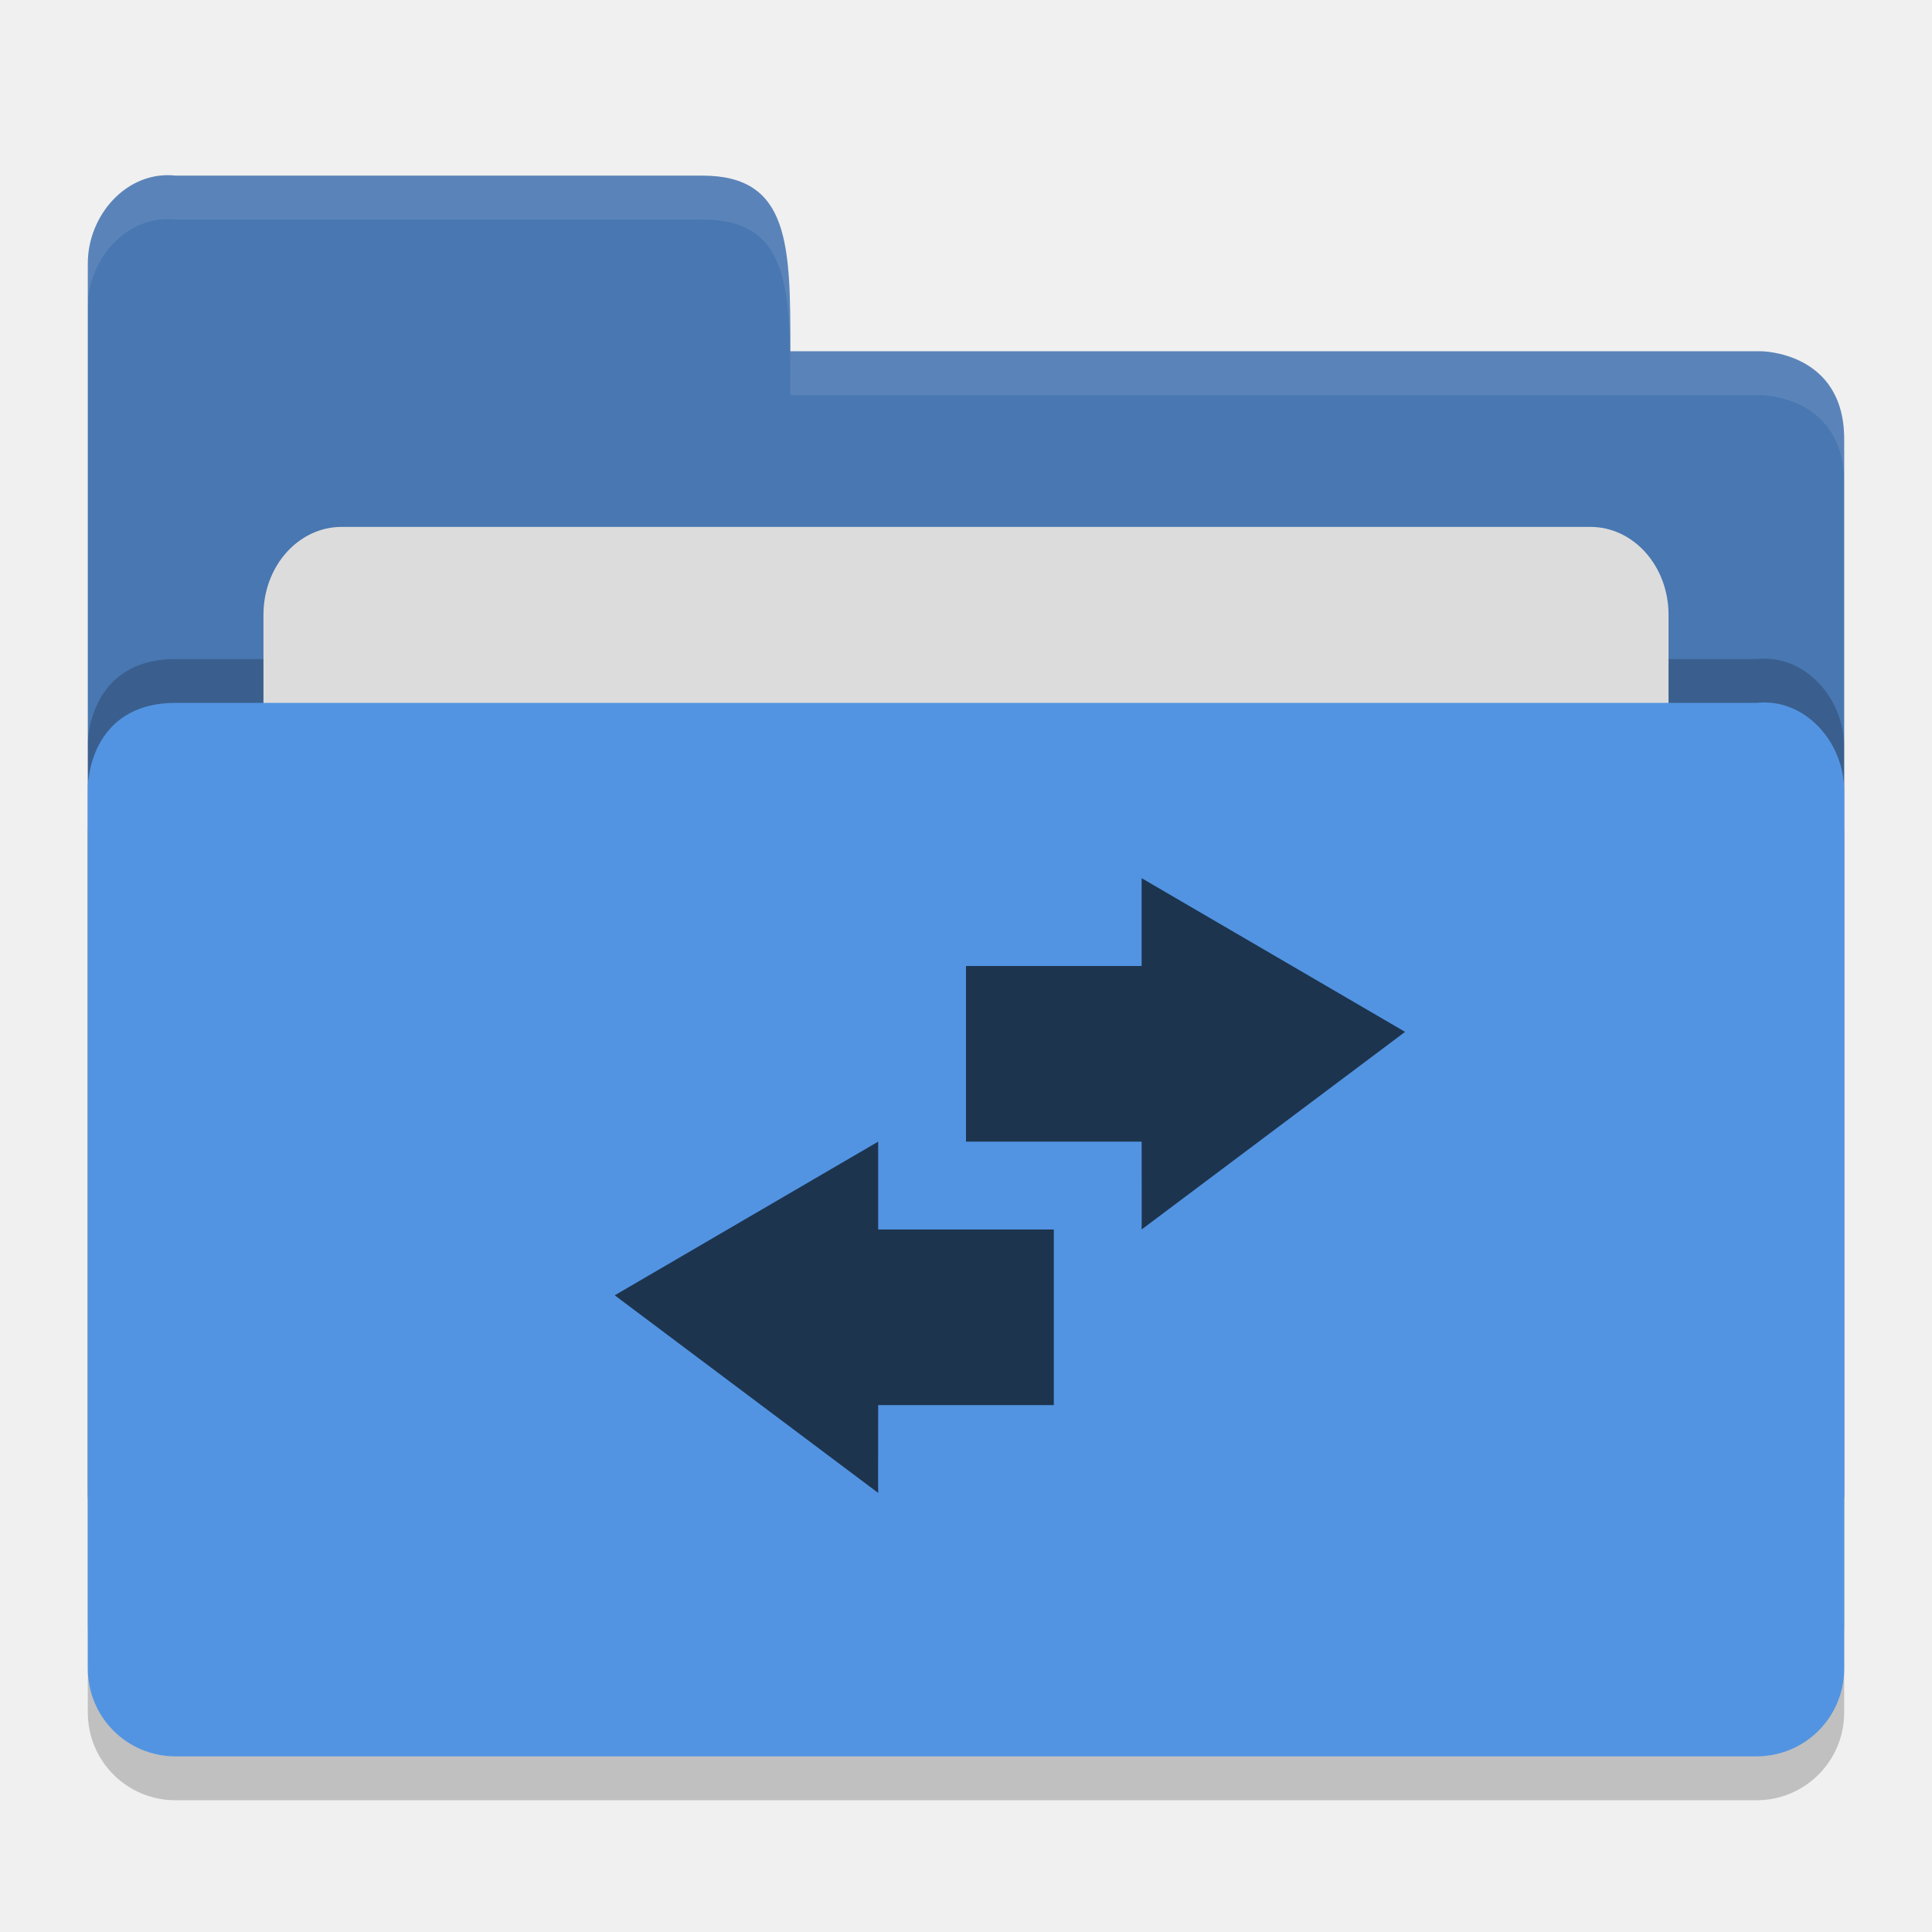
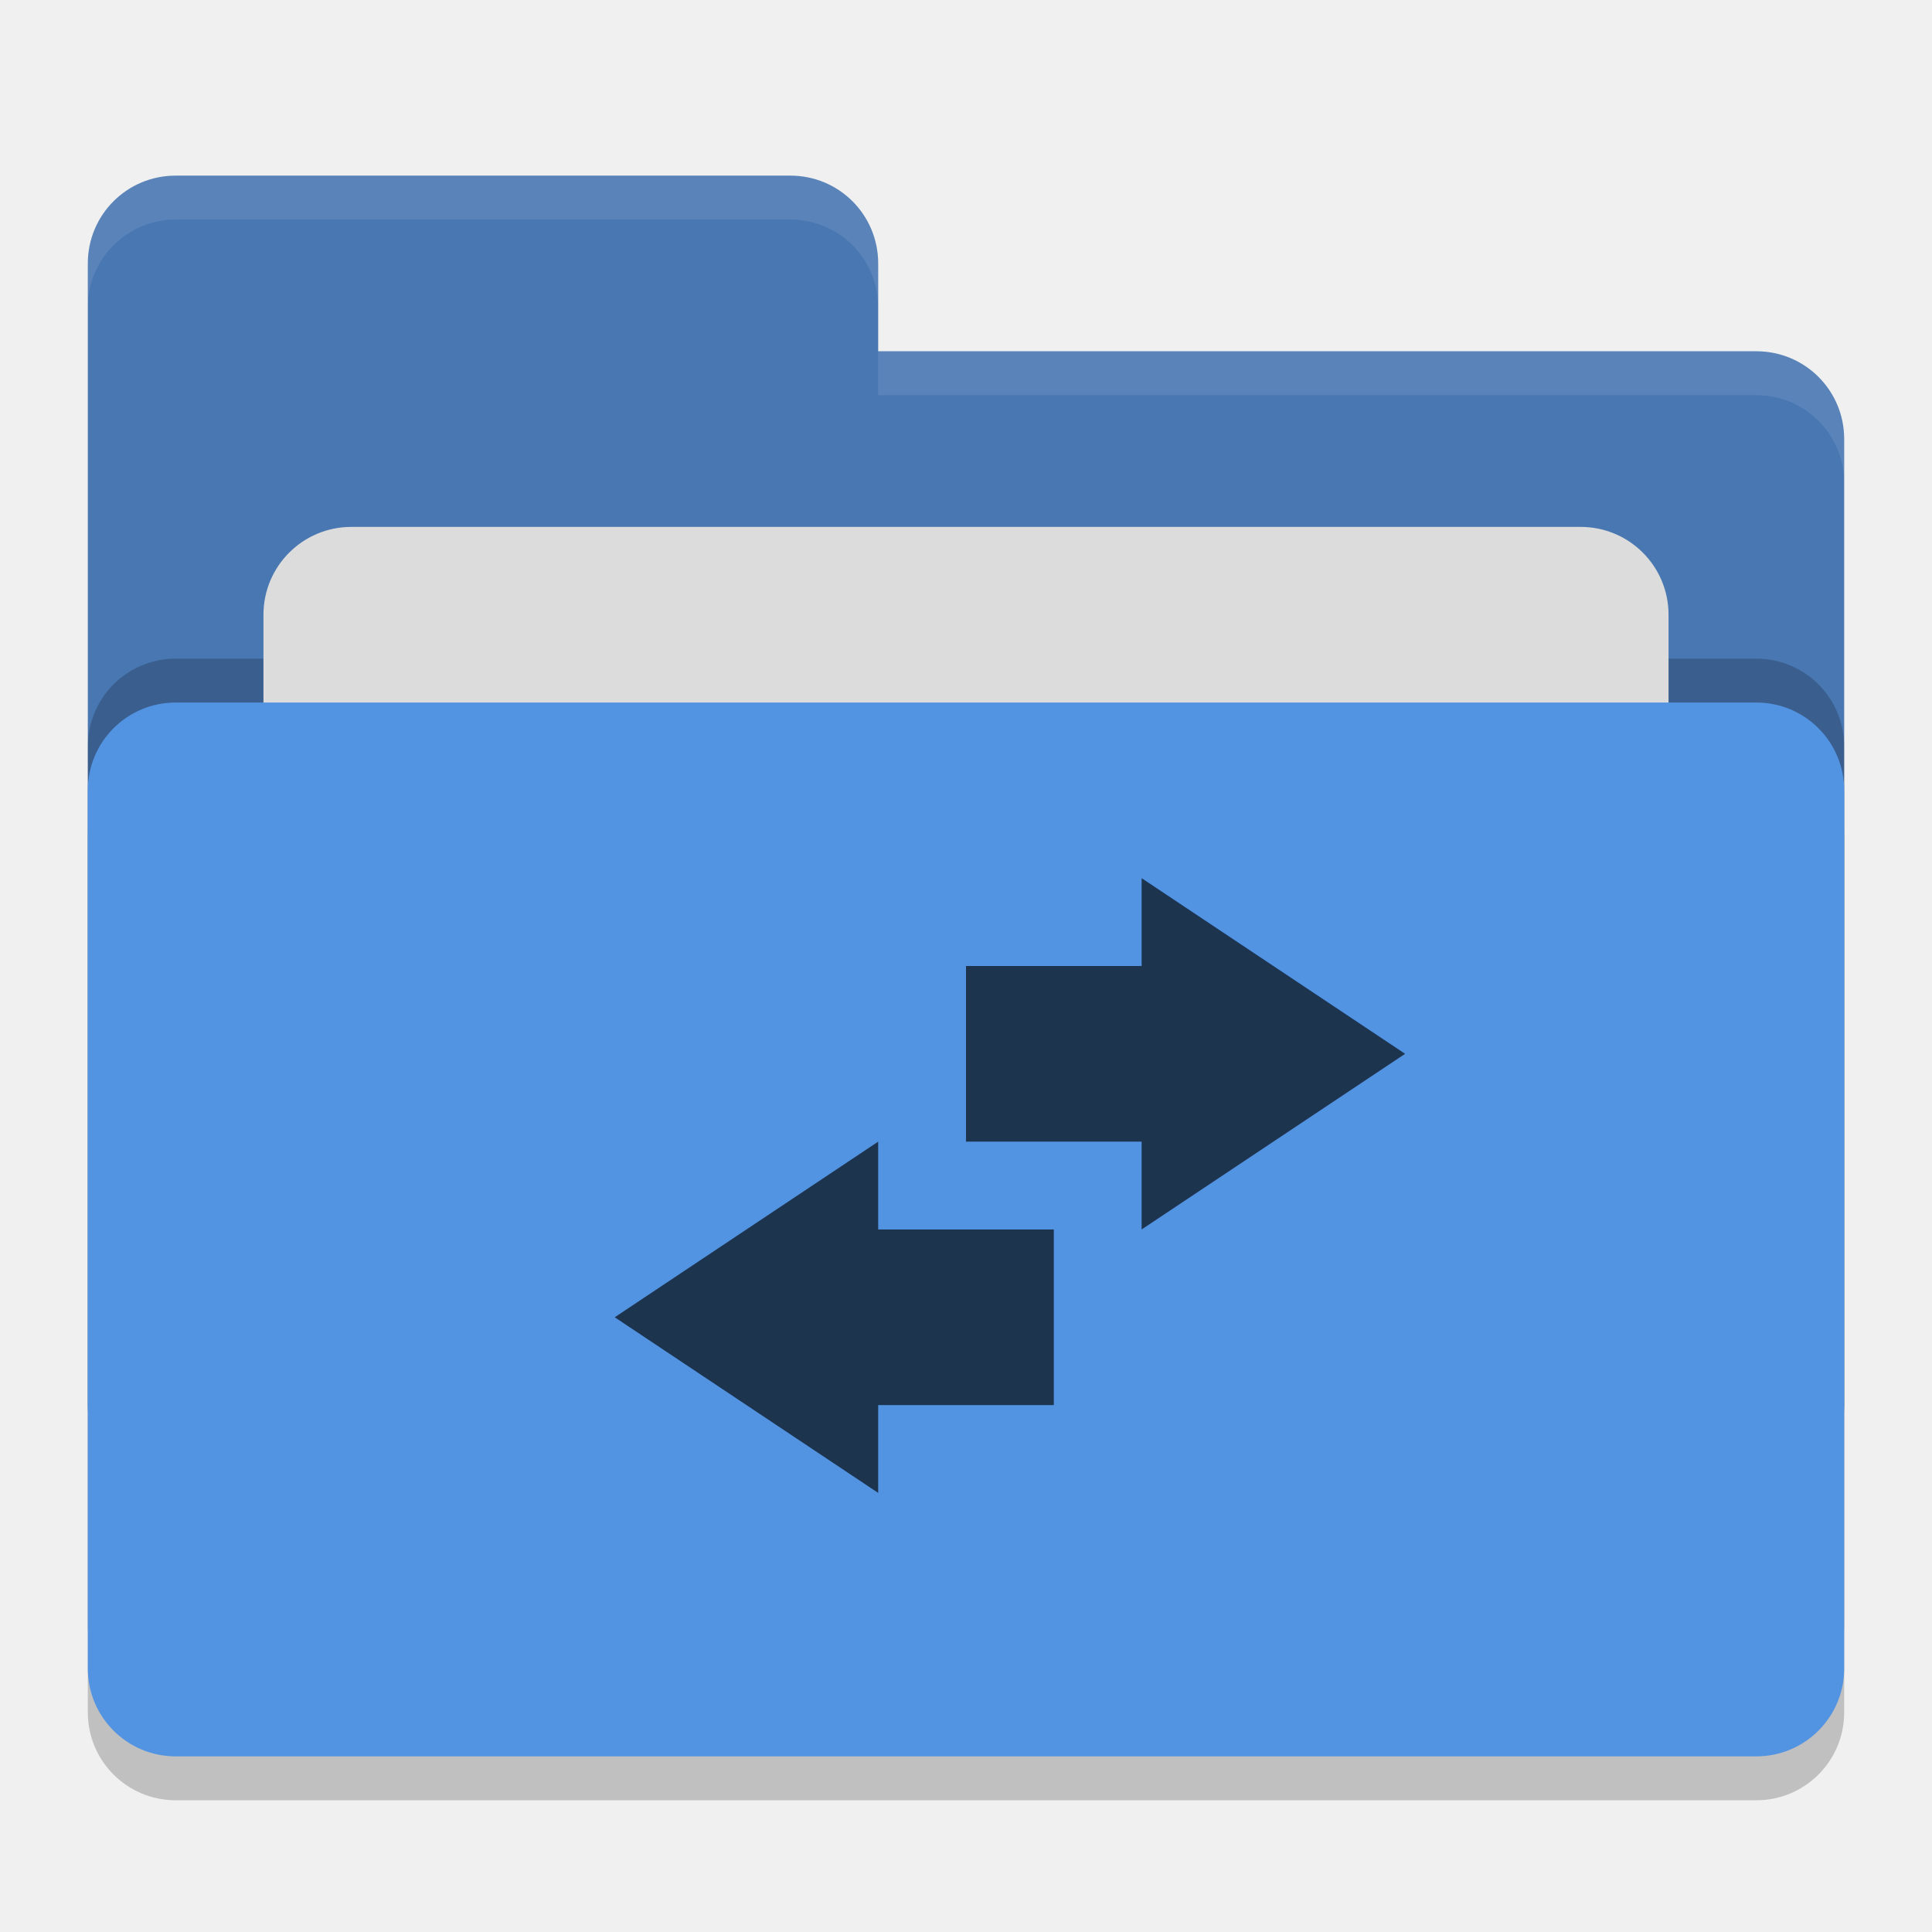
- <svg xmlns="http://www.w3.org/2000/svg" height="22" width="22" version="1">
-   <path d="m 21,19.501 0,-9.996 c 0,-0.554 -0.449,-1.061 -1,-1 l -8,0 -2,0 -8,0 C 1,8.505 1,9.463 1,9.463 L 1,19.5 C 1,20.054 1.446,20.5 2,20.5 l 18,0 c 0.554,0 1,-0.446 1,-1 z" style="opacity:0.2;fill:#000000;fill-opacity:1" />
-   <path style="fill:#4877b1;fill-opacity:1" d="M 1,17 1,3 C 1,2.446 1.449,1.939 2,2 L 8,2 C 9,2 9,2.801 9,4 l 11.051,0 c 0,0 0.949,0 0.949,1 l 0,12 c 0,0.554 -0.446,1 -1,1 l -18,0 c -0.554,0 -1,-0.446 -1,-1 z" />
-   <path d="m 21,18.501 0,-9.996 c 0,-0.554 -0.449,-1.061 -1,-1 l -8,0 -2,0 -8,0 C 1,7.505 1,8.463 1,8.463 L 1,18.5 C 1,19.054 1.446,19.5 2,19.5 l 18,0 c 0.554,0 1,-0.446 1,-1 z" style="opacity:0.2;fill:#000000;fill-opacity:1" />
-   <rect rx=".889" ry="1" y="6" x="3" height="8" width="16" style="opacity:1;fill:#dcdcdc;fill-opacity:1;" />
-   <path style="fill:#5294e2;fill-opacity:1" d="m 21,19 0,-9.996 c 0,-0.554 -0.449,-1.061 -1,-1 l -8,0 -2,0 -8,0 C 1,8.005 1,8.963 1,8.963 L 1,19 c 0,0.554 0.446,1 1,1 l 18,0 c 0.554,0 1,-0.446 1,-1 z" />
-   <path style="opacity:0.1;fill:#ffffff;fill-opacity:1" d="M 2,2 C 1.449,1.939 1,2.446 1,3 L 1,3.5 C 1,2.946 1.449,2.439 2,2.5 l 6,0 c 1,-2.3e-4 1,0.801 1,2 l 11.051,0 c 0,0 0.949,2e-5 0.949,1 L 21,5 C 21,4 20.051,4 20.051,4 L 9,4 C 9,2.801 9,2 8,2 Z" />
-   <path style="color:#000000;opacity:0.65" d="m 13,10 0,1 -2,0 0,2 2,0 c 0,0.333 0.002,1 0,1 L 16,11.75 13,10 Z m -3,3 -3,1.75 3,2.25 c -0.002,0 0,-0.667 0,-1 l 2,0 0,-2 -2,0 0,-1 z" />
+ <svg xmlns="http://www.w3.org/2000/svg" width="22" height="22" version="1">
+   <rect style="opacity:0.2" width="20" height="12" x="1" y="8.5" rx="1" ry="1" />
+   <path style="fill:#4877b1" d="M 1,16 C 1,16.554 1.446,17 2,17 H 20 C 20.554,17 21,16.554 21,16 V 5 C 21,4.446 20.554,4 20,4 H 10 V 3 C 10,2.446 9.554,2 9,2 H 2 C 1.446,2 1,2.446 1,3" />
+   <rect style="opacity:0.2" width="20" height="12" x="1" y="7.5" rx="1" ry="1" />
+   <rect style="fill:#dcdcdc" width="16" height="8" x="3" y="6" rx="1" ry="1" />
+   <rect style="fill:#5294e2" width="20" height="12" x="1" y="8" rx="1" ry="1" />
+   <path style="opacity:0.1;fill:#ffffff" d="M 2,2 C 1.446,2 1,2.446 1,3 V 3.5 C 1,2.946 1.446,2.5 2,2.5 H 9 C 9.554,2.5 10,2.946 10,3.5 V 3 C 10,2.446 9.554,2 9,2 Z M 10,4 V 4.5 H 20 C 20.554,4.5 21,4.946 21,5.5 V 5 C 21,4.446 20.554,4 20,4 Z" />
+   <path style="opacity:0.65" d="M 13,14 16,12 13,10 V 11 H 11 V 13 H 13 M 10,16 H 12 V 14 H 10 V 13 L 7,15 10,17" />
</svg>
